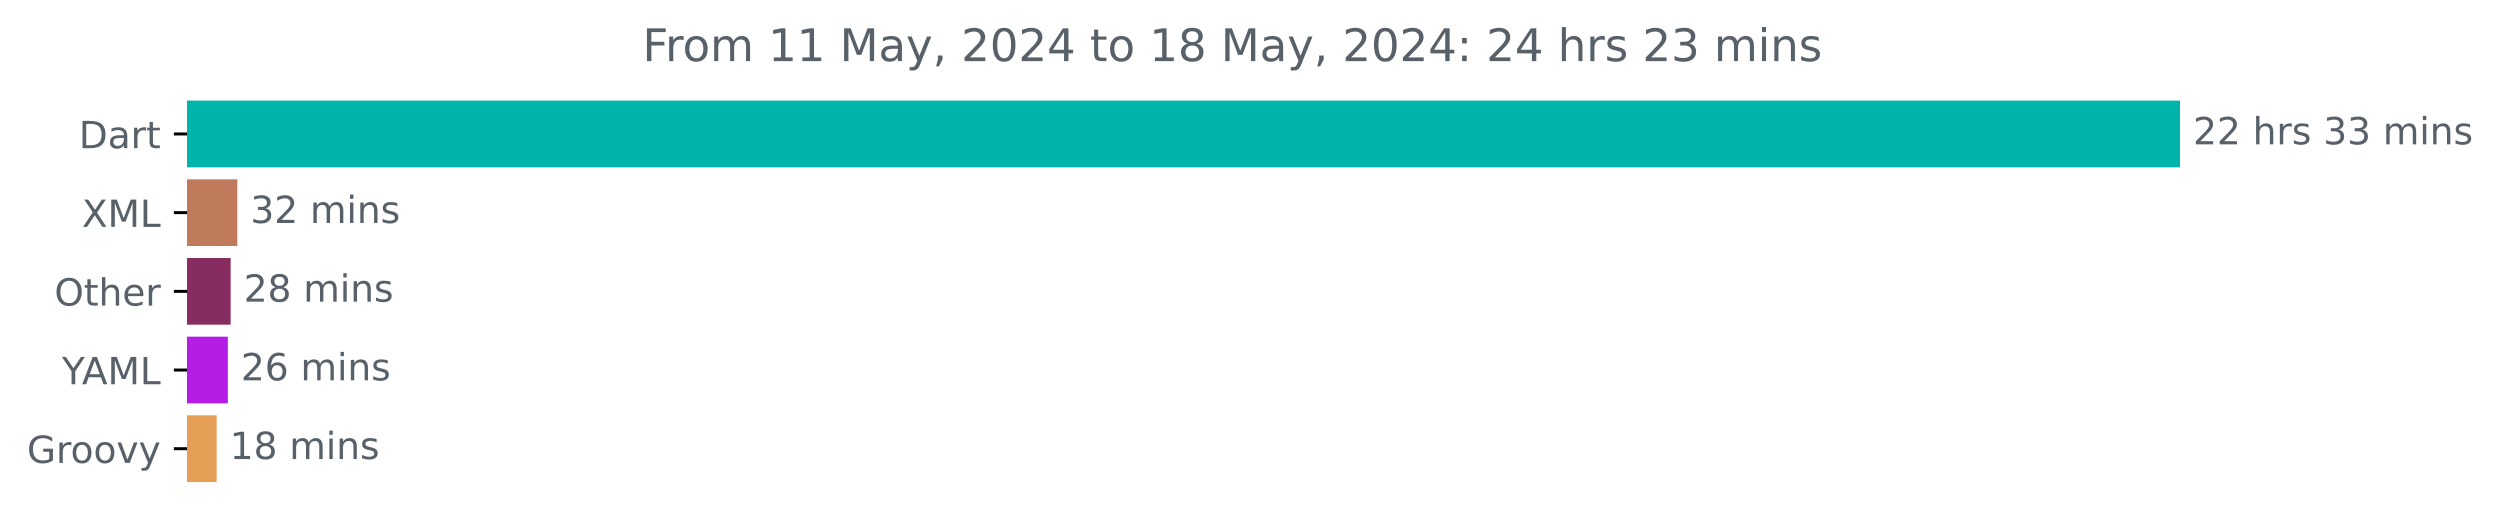
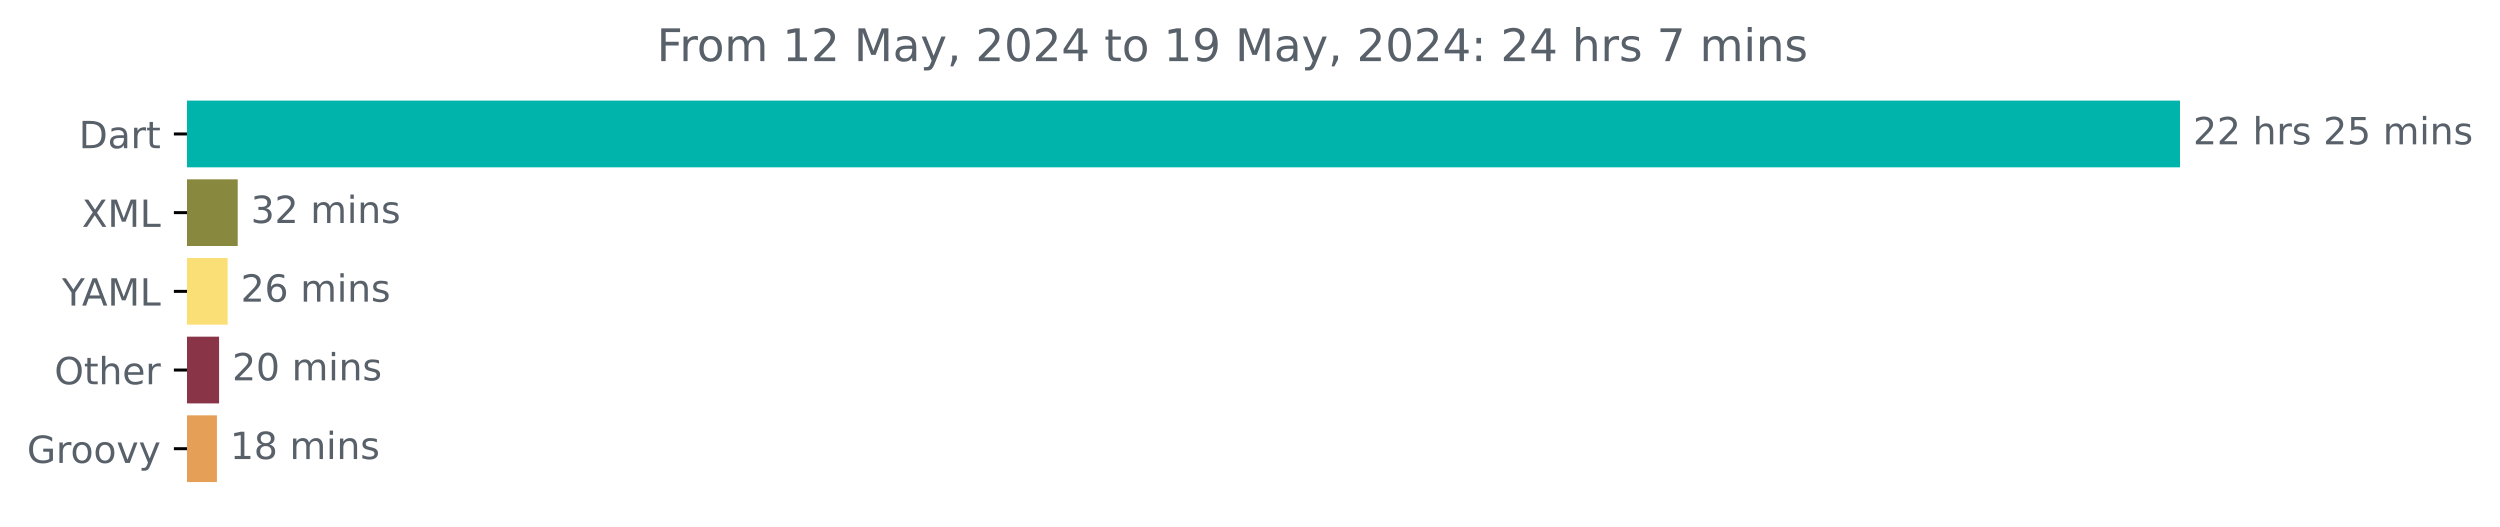
<svg xmlns="http://www.w3.org/2000/svg" xmlns:xlink="http://www.w3.org/1999/xlink" width="667.246pt" height="140.398pt" viewBox="0 0 667.246 140.398" version="1.1">
  <defs>
    <style type="text/css">*{stroke-linejoin: round; stroke-linecap: butt}</style>
  </defs>
  <g id="figure_1">
    <g id="patch_1">
      <path d="M 0 140.398  L 667.246 140.398  L 667.246 0  L 0 0  L 0 140.398  z " style="fill: none" />
    </g>
    <g id="axes_1">
      <g id="patch_2">
-         <path d="M 49.909 27.358  L 581.338 27.358  L 581.338 44.158  L 49.909 44.158  z " clip-path="url(#p426eaa8859)" style="fill: #00b4ab; stroke: #00b4ab; stroke-linejoin: miter" />
+         <path d="M 49.909 27.358  L 581.338 27.358  L 581.338 44.158  L 49.909 44.158  z " clip-path="url(#p62c6fa2f13)" style="fill: #00b4ab; stroke: #00b4ab; stroke-linejoin: miter" />
      </g>
      <g id="patch_3">
-         <path d="M 49.909 48.358  L 62.833 48.358  L 62.833 65.158  L 49.909 65.158  z " clip-path="url(#p426eaa8859)" style="fill: #bf7a5c; stroke: #bf7a5c; stroke-linejoin: miter" />
+         <path d="M 49.909 48.358  L 62.944 48.358  L 62.944 65.158  L 49.909 65.158  z " clip-path="url(#p62c6fa2f13)" style="fill: #89883f; stroke: #89883f; stroke-linejoin: miter" />
      </g>
      <g id="patch_4">
-         <path d="M 49.909 69.358  L 61.053 69.358  L 61.053 86.158  L 49.909 86.158  z " clip-path="url(#p426eaa8859)" style="fill: #872c60; stroke: #872c60; stroke-linejoin: miter" />
+         <path d="M 49.909 69.358  L 60.257 69.358  L 60.257 86.158  L 49.909 86.158  z " clip-path="url(#p62c6fa2f13)" style="fill: #fadf77; stroke: #fadf77; stroke-linejoin: miter" />
      </g>
      <g id="patch_5">
-         <path d="M 49.909 90.358  L 60.306 90.358  L 60.306 107.158  L 49.909 107.158  z " clip-path="url(#p426eaa8859)" style="fill: #b41de3; stroke: #b41de3; stroke-linejoin: miter" />
+         <path d="M 49.909 90.358  L 57.97 90.358  L 57.97 107.158  L 49.909 107.158  z " clip-path="url(#p62c6fa2f13)" style="fill: #8a3448; stroke: #8a3448; stroke-linejoin: miter" />
      </g>
      <g id="patch_6">
-         <path d="M 49.909 111.358  L 57.319 111.358  L 57.319 128.158  L 49.909 128.158  z " clip-path="url(#p426eaa8859)" style="fill: #e69f56; stroke: #e69f56; stroke-linejoin: miter" />
+         <path d="M 49.909 111.358  L 57.398 111.358  L 57.398 128.158  L 49.909 128.158  z " clip-path="url(#p62c6fa2f13)" style="fill: #e69f56; stroke: #e69f56; stroke-linejoin: miter" />
      </g>
      <g id="matplotlib.axis_1" />
      <g id="matplotlib.axis_2">
        <g id="ytick_1">
          <g id="line2d_1">
            <defs>
-               <path id="m1a1fce5a21" d="M 0 0  L -3.5 0  " style="stroke: #000000; stroke-width: 0.8" />
+               <path id="m167ee4fbc5" d="M 0 0  L -3.5 0  " style="stroke: #000000; stroke-width: 0.8" />
            </defs>
            <g>
-               <use xlink:href="#m1a1fce5a21" x="49.909" y="35.758" style="stroke: #000000; stroke-width: 0.8" />
+               <use xlink:href="#m167ee4fbc5" x="49.909" y="35.758" style="stroke: #000000; stroke-width: 0.8" />
            </g>
          </g>
          <g id="text_1">
            <g style="fill: #586069" transform="translate(21.05 39.55734) scale(0.1 -0.1)">
              <defs>
                <path id="DejaVuSans-44" d="M 1259 4147  L 1259 519  L 2022 519  Q 2988 519 3436 956  Q 3884 1394 3884 2338  Q 3884 3275 3436 3711  Q 2988 4147 2022 4147  L 1259 4147  z M 628 4666  L 1925 4666  Q 3281 4666 3915 4102  Q 4550 3538 4550 2338  Q 4550 1131 3912 565  Q 3275 0 1925 0  L 628 0  L 628 4666  z " transform="scale(0.015625)" />
                <path id="DejaVuSans-61" d="M 2194 1759  Q 1497 1759 1228 1600  Q 959 1441 959 1056  Q 959 750 1161 570  Q 1363 391 1709 391  Q 2188 391 2477 730  Q 2766 1069 2766 1631  L 2766 1759  L 2194 1759  z M 3341 1997  L 3341 0  L 2766 0  L 2766 531  Q 2569 213 2275 61  Q 1981 -91 1556 -91  Q 1019 -91 701 211  Q 384 513 384 1019  Q 384 1609 779 1909  Q 1175 2209 1959 2209  L 2766 2209  L 2766 2266  Q 2766 2663 2505 2880  Q 2244 3097 1772 3097  Q 1472 3097 1187 3025  Q 903 2953 641 2809  L 641 3341  Q 956 3463 1253 3523  Q 1550 3584 1831 3584  Q 2591 3584 2966 3190  Q 3341 2797 3341 1997  z " transform="scale(0.015625)" />
                <path id="DejaVuSans-72" d="M 2631 2963  Q 2534 3019 2420 3045  Q 2306 3072 2169 3072  Q 1681 3072 1420 2755  Q 1159 2438 1159 1844  L 1159 0  L 581 0  L 581 3500  L 1159 3500  L 1159 2956  Q 1341 3275 1631 3429  Q 1922 3584 2338 3584  Q 2397 3584 2469 3576  Q 2541 3569 2628 3553  L 2631 2963  z " transform="scale(0.015625)" />
                <path id="DejaVuSans-74" d="M 1172 4494  L 1172 3500  L 2356 3500  L 2356 3053  L 1172 3053  L 1172 1153  Q 1172 725 1289 603  Q 1406 481 1766 481  L 2356 481  L 2356 0  L 1766 0  Q 1100 0 847 248  Q 594 497 594 1153  L 594 3053  L 172 3053  L 172 3500  L 594 3500  L 594 4494  L 1172 4494  z " transform="scale(0.015625)" />
              </defs>
              <use xlink:href="#DejaVuSans-44" />
              <use xlink:href="#DejaVuSans-61" x="77.002" />
              <use xlink:href="#DejaVuSans-72" x="138.281" />
              <use xlink:href="#DejaVuSans-74" x="179.395" />
            </g>
          </g>
        </g>
        <g id="ytick_2">
          <g id="line2d_2">
            <g>
-               <use xlink:href="#m1a1fce5a21" x="49.909" y="56.758" style="stroke: #000000; stroke-width: 0.8" />
+               <use xlink:href="#m167ee4fbc5" x="49.909" y="56.758" style="stroke: #000000; stroke-width: 0.8" />
            </g>
          </g>
          <g id="text_2">
            <g style="fill: #586069" transform="translate(21.85938 60.55734) scale(0.1 -0.1)">
              <defs>
                <path id="DejaVuSans-58" d="M 403 4666  L 1081 4666  L 2241 2931  L 3406 4666  L 4084 4666  L 2584 2425  L 4184 0  L 3506 0  L 2194 1984  L 872 0  L 191 0  L 1856 2491  L 403 4666  z " transform="scale(0.015625)" />
                <path id="DejaVuSans-4d" d="M 628 4666  L 1569 4666  L 2759 1491  L 3956 4666  L 4897 4666  L 4897 0  L 4281 0  L 4281 4097  L 3078 897  L 2444 897  L 1241 4097  L 1241 0  L 628 0  L 628 4666  z " transform="scale(0.015625)" />
                <path id="DejaVuSans-4c" d="M 628 4666  L 1259 4666  L 1259 531  L 3531 531  L 3531 0  L 628 0  L 628 4666  z " transform="scale(0.015625)" />
              </defs>
              <use xlink:href="#DejaVuSans-58" />
              <use xlink:href="#DejaVuSans-4d" x="68.506" />
              <use xlink:href="#DejaVuSans-4c" x="154.785" />
            </g>
          </g>
        </g>
        <g id="ytick_3">
          <g id="line2d_3">
            <g>
-               <use xlink:href="#m1a1fce5a21" x="49.909" y="77.758" style="stroke: #000000; stroke-width: 0.8" />
+               <use xlink:href="#m167ee4fbc5" x="49.909" y="77.758" style="stroke: #000000; stroke-width: 0.8" />
            </g>
          </g>
          <g id="text_3">
-             <g style="fill: #586069" transform="translate(14.51562 81.55734) scale(0.1 -0.1)">
+             <g style="fill: #586069" transform="translate(16.53594 81.55734) scale(0.1 -0.1)">
+               <defs>
+                 <path id="DejaVuSans-59" d="M -13 4666  L 666 4666  L 1959 2747  L 3244 4666  L 3922 4666  L 2272 2222  L 2272 0  L 1638 0  L 1638 2222  L -13 4666  z " transform="scale(0.015625)" />
+                 <path id="DejaVuSans-41" d="M 2188 4044  L 1331 1722  L 3047 1722  L 2188 4044  z M 1831 4666  L 2547 4666  L 4325 0  L 3669 0  L 3244 1197  L 1141 1197  L 716 0  L 50 0  L 1831 4666  z " transform="scale(0.015625)" />
+               </defs>
+               <use xlink:href="#DejaVuSans-59" />
+               <use xlink:href="#DejaVuSans-41" x="53.334" />
+               <use xlink:href="#DejaVuSans-4d" x="121.742" />
+               <use xlink:href="#DejaVuSans-4c" x="208.021" />
+             </g>
+           </g>
+         </g>
+         <g id="ytick_4">
+           <g id="line2d_4">
+             <g>
+               <use xlink:href="#m167ee4fbc5" x="49.909" y="98.758" style="stroke: #000000; stroke-width: 0.8" />
+             </g>
+           </g>
+           <g id="text_4">
+             <g style="fill: #586069" transform="translate(14.51562 102.5573) scale(0.1 -0.1)">
              <defs>
                <path id="DejaVuSans-4f" d="M 2522 4238  Q 1834 4238 1429 3725  Q 1025 3213 1025 2328  Q 1025 1447 1429 934  Q 1834 422 2522 422  Q 3209 422 3611 934  Q 4013 1447 4013 2328  Q 4013 3213 3611 3725  Q 3209 4238 2522 4238  z M 2522 4750  Q 3503 4750 4090 4092  Q 4678 3434 4678 2328  Q 4678 1225 4090 567  Q 3503 -91 2522 -91  Q 1538 -91 948 565  Q 359 1222 359 2328  Q 359 3434 948 4092  Q 1538 4750 2522 4750  z " transform="scale(0.015625)" />
                <path id="DejaVuSans-68" d="M 3513 2113  L 3513 0  L 2938 0  L 2938 2094  Q 2938 2591 2744 2837  Q 2550 3084 2163 3084  Q 1697 3084 1428 2787  Q 1159 2491 1159 1978  L 1159 0  L 581 0  L 581 4863  L 1159 4863  L 1159 2956  Q 1366 3272 1645 3428  Q 1925 3584 2291 3584  Q 2894 3584 3203 3211  Q 3513 2838 3513 2113  z " transform="scale(0.015625)" />
                <path id="DejaVuSans-65" d="M 3597 1894  L 3597 1613  L 953 1613  Q 991 1019 1311 708  Q 1631 397 2203 397  Q 2534 397 2845 478  Q 3156 559 3463 722  L 3463 178  Q 3153 47 2828 -22  Q 2503 -91 2169 -91  Q 1331 -91 842 396  Q 353 884 353 1716  Q 353 2575 817 3079  Q 1281 3584 2069 3584  Q 2775 3584 3186 3129  Q 3597 2675 3597 1894  z M 3022 2063  Q 3016 2534 2758 2815  Q 2500 3097 2075 3097  Q 1594 3097 1305 2825  Q 1016 2553 972 2059  L 3022 2063  z " transform="scale(0.015625)" />
              </defs>
              <use xlink:href="#DejaVuSans-4f" />
              <use xlink:href="#DejaVuSans-74" x="78.711" />
              <use xlink:href="#DejaVuSans-68" x="117.92" />
              <use xlink:href="#DejaVuSans-65" x="181.299" />
              <use xlink:href="#DejaVuSans-72" x="242.822" />
            </g>
          </g>
        </g>
-         <g id="ytick_4">
-           <g id="line2d_4">
-             <g>
-               <use xlink:href="#m1a1fce5a21" x="49.909" y="98.758" style="stroke: #000000; stroke-width: 0.8" />
-             </g>
-           </g>
-           <g id="text_4">
-             <g style="fill: #586069" transform="translate(16.53594 102.5573) scale(0.1 -0.1)">
-               <defs>
-                 <path id="DejaVuSans-59" d="M -13 4666  L 666 4666  L 1959 2747  L 3244 4666  L 3922 4666  L 2272 2222  L 2272 0  L 1638 0  L 1638 2222  L -13 4666  z " transform="scale(0.015625)" />
-                 <path id="DejaVuSans-41" d="M 2188 4044  L 1331 1722  L 3047 1722  L 2188 4044  z M 1831 4666  L 2547 4666  L 4325 0  L 3669 0  L 3244 1197  L 1141 1197  L 716 0  L 50 0  L 1831 4666  z " transform="scale(0.015625)" />
-               </defs>
-               <use xlink:href="#DejaVuSans-59" />
-               <use xlink:href="#DejaVuSans-41" x="53.334" />
-               <use xlink:href="#DejaVuSans-4d" x="121.742" />
-               <use xlink:href="#DejaVuSans-4c" x="208.021" />
-             </g>
-           </g>
-         </g>
        <g id="ytick_5">
          <g id="line2d_5">
            <g>
-               <use xlink:href="#m1a1fce5a21" x="49.909" y="119.758" style="stroke: #000000; stroke-width: 0.8" />
+               <use xlink:href="#m167ee4fbc5" x="49.909" y="119.758" style="stroke: #000000; stroke-width: 0.8" />
            </g>
          </g>
          <g id="text_5">
            <g style="fill: #586069" transform="translate(7.2 123.5573) scale(0.1 -0.1)">
              <defs>
                <path id="DejaVuSans-47" d="M 3809 666  L 3809 1919  L 2778 1919  L 2778 2438  L 4434 2438  L 4434 434  Q 4069 175 3628 42  Q 3188 -91 2688 -91  Q 1594 -91 976 548  Q 359 1188 359 2328  Q 359 3472 976 4111  Q 1594 4750 2688 4750  Q 3144 4750 3555 4637  Q 3966 4525 4313 4306  L 4313 3634  Q 3963 3931 3569 4081  Q 3175 4231 2741 4231  Q 1884 4231 1454 3753  Q 1025 3275 1025 2328  Q 1025 1384 1454 906  Q 1884 428 2741 428  Q 3075 428 3337 486  Q 3600 544 3809 666  z " transform="scale(0.015625)" />
                <path id="DejaVuSans-6f" d="M 1959 3097  Q 1497 3097 1228 2736  Q 959 2375 959 1747  Q 959 1119 1226 758  Q 1494 397 1959 397  Q 2419 397 2687 759  Q 2956 1122 2956 1747  Q 2956 2369 2687 2733  Q 2419 3097 1959 3097  z M 1959 3584  Q 2709 3584 3137 3096  Q 3566 2609 3566 1747  Q 3566 888 3137 398  Q 2709 -91 1959 -91  Q 1206 -91 779 398  Q 353 888 353 1747  Q 353 2609 779 3096  Q 1206 3584 1959 3584  z " transform="scale(0.015625)" />
                <path id="DejaVuSans-76" d="M 191 3500  L 800 3500  L 1894 563  L 2988 3500  L 3597 3500  L 2284 0  L 1503 0  L 191 3500  z " transform="scale(0.015625)" />
                <path id="DejaVuSans-79" d="M 2059 -325  Q 1816 -950 1584 -1140  Q 1353 -1331 966 -1331  L 506 -1331  L 506 -850  L 844 -850  Q 1081 -850 1212 -737  Q 1344 -625 1503 -206  L 1606 56  L 191 3500  L 800 3500  L 1894 763  L 2988 3500  L 3597 3500  L 2059 -325  z " transform="scale(0.015625)" />
              </defs>
              <use xlink:href="#DejaVuSans-47" />
              <use xlink:href="#DejaVuSans-72" x="77.49" />
              <use xlink:href="#DejaVuSans-6f" x="116.354" />
              <use xlink:href="#DejaVuSans-6f" x="177.535" />
              <use xlink:href="#DejaVuSans-76" x="238.717" />
              <use xlink:href="#DejaVuSans-79" x="297.896" />
            </g>
          </g>
        </g>
      </g>
      <g id="text_6">
        <g style="fill: #586069" transform="translate(585.3379 38.5175) scale(0.1 -0.1)">
          <defs>
            <path id="DejaVuSans-32" d="M 1228 531  L 3431 531  L 3431 0  L 469 0  L 469 531  Q 828 903 1448 1529  Q 2069 2156 2228 2338  Q 2531 2678 2651 2914  Q 2772 3150 2772 3378  Q 2772 3750 2511 3984  Q 2250 4219 1831 4219  Q 1534 4219 1204 4116  Q 875 4013 500 3803  L 500 4441  Q 881 4594 1212 4672  Q 1544 4750 1819 4750  Q 2544 4750 2975 4387  Q 3406 4025 3406 3419  Q 3406 3131 3298 2873  Q 3191 2616 2906 2266  Q 2828 2175 2409 1742  Q 1991 1309 1228 531  z " transform="scale(0.015625)" />
            <path id="DejaVuSans-20" transform="scale(0.015625)" />
            <path id="DejaVuSans-73" d="M 2834 3397  L 2834 2853  Q 2591 2978 2328 3040  Q 2066 3103 1784 3103  Q 1356 3103 1142 2972  Q 928 2841 928 2578  Q 928 2378 1081 2264  Q 1234 2150 1697 2047  L 1894 2003  Q 2506 1872 2764 1633  Q 3022 1394 3022 966  Q 3022 478 2636 193  Q 2250 -91 1575 -91  Q 1294 -91 989 -36  Q 684 19 347 128  L 347 722  Q 666 556 975 473  Q 1284 391 1588 391  Q 1994 391 2212 530  Q 2431 669 2431 922  Q 2431 1156 2273 1281  Q 2116 1406 1581 1522  L 1381 1569  Q 847 1681 609 1914  Q 372 2147 372 2553  Q 372 3047 722 3315  Q 1072 3584 1716 3584  Q 2034 3584 2315 3537  Q 2597 3491 2834 3397  z " transform="scale(0.015625)" />
-             <path id="DejaVuSans-33" d="M 2597 2516  Q 3050 2419 3304 2112  Q 3559 1806 3559 1356  Q 3559 666 3084 287  Q 2609 -91 1734 -91  Q 1441 -91 1130 -33  Q 819 25 488 141  L 488 750  Q 750 597 1062 519  Q 1375 441 1716 441  Q 2309 441 2620 675  Q 2931 909 2931 1356  Q 2931 1769 2642 2001  Q 2353 2234 1838 2234  L 1294 2234  L 1294 2753  L 1863 2753  Q 2328 2753 2575 2939  Q 2822 3125 2822 3475  Q 2822 3834 2567 4026  Q 2313 4219 1838 4219  Q 1578 4219 1281 4162  Q 984 4106 628 3988  L 628 4550  Q 988 4650 1302 4700  Q 1616 4750 1894 4750  Q 2613 4750 3031 4423  Q 3450 4097 3450 3541  Q 3450 3153 3228 2886  Q 3006 2619 2597 2516  z " transform="scale(0.015625)" />
+             <path id="DejaVuSans-35" d="M 691 4666  L 3169 4666  L 3169 4134  L 1269 4134  L 1269 2991  Q 1406 3038 1543 3061  Q 1681 3084 1819 3084  Q 2600 3084 3056 2656  Q 3513 2228 3513 1497  Q 3513 744 3044 326  Q 2575 -91 1722 -91  Q 1428 -91 1123 -41  Q 819 9 494 109  L 494 744  Q 775 591 1075 516  Q 1375 441 1709 441  Q 2250 441 2565 725  Q 2881 1009 2881 1497  Q 2881 1984 2565 2268  Q 2250 2553 1709 2553  Q 1456 2553 1204 2497  Q 953 2441 691 2322  L 691 4666  z " transform="scale(0.015625)" />
            <path id="DejaVuSans-6d" d="M 3328 2828  Q 3544 3216 3844 3400  Q 4144 3584 4550 3584  Q 5097 3584 5394 3201  Q 5691 2819 5691 2113  L 5691 0  L 5113 0  L 5113 2094  Q 5113 2597 4934 2840  Q 4756 3084 4391 3084  Q 3944 3084 3684 2787  Q 3425 2491 3425 1978  L 3425 0  L 2847 0  L 2847 2094  Q 2847 2600 2669 2842  Q 2491 3084 2119 3084  Q 1678 3084 1418 2786  Q 1159 2488 1159 1978  L 1159 0  L 581 0  L 581 3500  L 1159 3500  L 1159 2956  Q 1356 3278 1631 3431  Q 1906 3584 2284 3584  Q 2666 3584 2933 3390  Q 3200 3197 3328 2828  z " transform="scale(0.015625)" />
            <path id="DejaVuSans-69" d="M 603 3500  L 1178 3500  L 1178 0  L 603 0  L 603 3500  z M 603 4863  L 1178 4863  L 1178 4134  L 603 4134  L 603 4863  z " transform="scale(0.015625)" />
            <path id="DejaVuSans-6e" d="M 3513 2113  L 3513 0  L 2938 0  L 2938 2094  Q 2938 2591 2744 2837  Q 2550 3084 2163 3084  Q 1697 3084 1428 2787  Q 1159 2491 1159 1978  L 1159 0  L 581 0  L 581 3500  L 1159 3500  L 1159 2956  Q 1366 3272 1645 3428  Q 1925 3584 2291 3584  Q 2894 3584 3203 3211  Q 3513 2838 3513 2113  z " transform="scale(0.015625)" />
          </defs>
          <use xlink:href="#DejaVuSans-32" />
          <use xlink:href="#DejaVuSans-32" x="63.623" />
          <use xlink:href="#DejaVuSans-20" x="127.246" />
          <use xlink:href="#DejaVuSans-68" x="159.033" />
          <use xlink:href="#DejaVuSans-72" x="222.412" />
          <use xlink:href="#DejaVuSans-73" x="263.525" />
          <use xlink:href="#DejaVuSans-20" x="315.625" />
-           <use xlink:href="#DejaVuSans-33" x="347.412" />
-           <use xlink:href="#DejaVuSans-33" x="411.035" />
+           <use xlink:href="#DejaVuSans-32" x="347.412" />
+           <use xlink:href="#DejaVuSans-35" x="411.035" />
          <use xlink:href="#DejaVuSans-20" x="474.658" />
          <use xlink:href="#DejaVuSans-6d" x="506.445" />
          <use xlink:href="#DejaVuSans-69" x="603.857" />
          <use xlink:href="#DejaVuSans-6e" x="631.641" />
          <use xlink:href="#DejaVuSans-73" x="695.02" />
        </g>
      </g>
      <g id="text_7">
-         <g style="fill: #586069" transform="translate(66.83322 59.5175) scale(0.1 -0.1)">
+         <g style="fill: #586069" transform="translate(66.94355 59.5175) scale(0.1 -0.1)">
+           <defs>
+             <path id="DejaVuSans-33" d="M 2597 2516  Q 3050 2419 3304 2112  Q 3559 1806 3559 1356  Q 3559 666 3084 287  Q 2609 -91 1734 -91  Q 1441 -91 1130 -33  Q 819 25 488 141  L 488 750  Q 750 597 1062 519  Q 1375 441 1716 441  Q 2309 441 2620 675  Q 2931 909 2931 1356  Q 2931 1769 2642 2001  Q 2353 2234 1838 2234  L 1294 2234  L 1294 2753  L 1863 2753  Q 2328 2753 2575 2939  Q 2822 3125 2822 3475  Q 2822 3834 2567 4026  Q 2313 4219 1838 4219  Q 1578 4219 1281 4162  Q 984 4106 628 3988  L 628 4550  Q 988 4650 1302 4700  Q 1616 4750 1894 4750  Q 2613 4750 3031 4423  Q 3450 4097 3450 3541  Q 3450 3153 3228 2886  Q 3006 2619 2597 2516  z " transform="scale(0.015625)" />
+           </defs>
          <use xlink:href="#DejaVuSans-33" />
          <use xlink:href="#DejaVuSans-32" x="63.623" />
          <use xlink:href="#DejaVuSans-20" x="127.246" />
          <use xlink:href="#DejaVuSans-6d" x="159.033" />
          <use xlink:href="#DejaVuSans-69" x="256.445" />
          <use xlink:href="#DejaVuSans-6e" x="284.229" />
          <use xlink:href="#DejaVuSans-73" x="347.607" />
        </g>
      </g>
      <g id="text_8">
-         <g style="fill: #586069" transform="translate(65.0526 80.5175) scale(0.1 -0.1)">
-           <defs>
-             <path id="DejaVuSans-38" d="M 2034 2216  Q 1584 2216 1326 1975  Q 1069 1734 1069 1313  Q 1069 891 1326 650  Q 1584 409 2034 409  Q 2484 409 2743 651  Q 3003 894 3003 1313  Q 3003 1734 2745 1975  Q 2488 2216 2034 2216  z M 1403 2484  Q 997 2584 770 2862  Q 544 3141 544 3541  Q 544 4100 942 4425  Q 1341 4750 2034 4750  Q 2731 4750 3128 4425  Q 3525 4100 3525 3541  Q 3525 3141 3298 2862  Q 3072 2584 2669 2484  Q 3125 2378 3379 2068  Q 3634 1759 3634 1313  Q 3634 634 3220 271  Q 2806 -91 2034 -91  Q 1263 -91 848 271  Q 434 634 434 1313  Q 434 1759 690 2068  Q 947 2378 1403 2484  z M 1172 3481  Q 1172 3119 1398 2916  Q 1625 2713 2034 2713  Q 2441 2713 2670 2916  Q 2900 3119 2900 3481  Q 2900 3844 2670 4047  Q 2441 4250 2034 4250  Q 1625 4250 1398 4047  Q 1172 3844 1172 3481  z " transform="scale(0.015625)" />
-           </defs>
-           <use xlink:href="#DejaVuSans-32" />
-           <use xlink:href="#DejaVuSans-38" x="63.623" />
-           <use xlink:href="#DejaVuSans-20" x="127.246" />
-           <use xlink:href="#DejaVuSans-6d" x="159.033" />
-           <use xlink:href="#DejaVuSans-69" x="256.445" />
-           <use xlink:href="#DejaVuSans-6e" x="284.229" />
-           <use xlink:href="#DejaVuSans-73" x="347.607" />
-         </g>
-       </g>
-       <g id="text_9">
-         <g style="fill: #586069" transform="translate(64.30589 101.5175) scale(0.1 -0.1)">
+         <g style="fill: #586069" transform="translate(64.25668 80.5175) scale(0.1 -0.1)">
          <defs>
            <path id="DejaVuSans-36" d="M 2113 2584  Q 1688 2584 1439 2293  Q 1191 2003 1191 1497  Q 1191 994 1439 701  Q 1688 409 2113 409  Q 2538 409 2786 701  Q 3034 994 3034 1497  Q 3034 2003 2786 2293  Q 2538 2584 2113 2584  z M 3366 4563  L 3366 3988  Q 3128 4100 2886 4159  Q 2644 4219 2406 4219  Q 1781 4219 1451 3797  Q 1122 3375 1075 2522  Q 1259 2794 1537 2939  Q 1816 3084 2150 3084  Q 2853 3084 3261 2657  Q 3669 2231 3669 1497  Q 3669 778 3244 343  Q 2819 -91 2113 -91  Q 1303 -91 875 529  Q 447 1150 447 2328  Q 447 3434 972 4092  Q 1497 4750 2381 4750  Q 2619 4750 2861 4703  Q 3103 4656 3366 4563  z " transform="scale(0.015625)" />
          </defs>
          <use xlink:href="#DejaVuSans-32" />
          <use xlink:href="#DejaVuSans-36" x="63.623" />
          <use xlink:href="#DejaVuSans-20" x="127.246" />
          <use xlink:href="#DejaVuSans-6d" x="159.033" />
          <use xlink:href="#DejaVuSans-69" x="256.445" />
          <use xlink:href="#DejaVuSans-6e" x="284.229" />
          <use xlink:href="#DejaVuSans-73" x="347.607" />
        </g>
      </g>
+       <g id="text_9">
+         <g style="fill: #586069" transform="translate(61.96999 101.5175) scale(0.1 -0.1)">
+           <defs>
+             <path id="DejaVuSans-30" d="M 2034 4250  Q 1547 4250 1301 3770  Q 1056 3291 1056 2328  Q 1056 1369 1301 889  Q 1547 409 2034 409  Q 2525 409 2770 889  Q 3016 1369 3016 2328  Q 3016 3291 2770 3770  Q 2525 4250 2034 4250  z M 2034 4750  Q 2819 4750 3233 4129  Q 3647 3509 3647 2328  Q 3647 1150 3233 529  Q 2819 -91 2034 -91  Q 1250 -91 836 529  Q 422 1150 422 2328  Q 422 3509 836 4129  Q 1250 4750 2034 4750  z " transform="scale(0.015625)" />
+           </defs>
+           <use xlink:href="#DejaVuSans-32" />
+           <use xlink:href="#DejaVuSans-30" x="63.623" />
+           <use xlink:href="#DejaVuSans-20" x="127.246" />
+           <use xlink:href="#DejaVuSans-6d" x="159.033" />
+           <use xlink:href="#DejaVuSans-69" x="256.445" />
+           <use xlink:href="#DejaVuSans-6e" x="284.229" />
+           <use xlink:href="#DejaVuSans-73" x="347.607" />
+         </g>
+       </g>
      <g id="text_10">
-         <g style="fill: #586069" transform="translate(61.31905 122.5175) scale(0.1 -0.1)">
+         <g style="fill: #586069" transform="translate(61.39831 122.5175) scale(0.1 -0.1)">
          <defs>
            <path id="DejaVuSans-31" d="M 794 531  L 1825 531  L 1825 4091  L 703 3866  L 703 4441  L 1819 4666  L 2450 4666  L 2450 531  L 3481 531  L 3481 0  L 794 0  L 794 531  z " transform="scale(0.015625)" />
+             <path id="DejaVuSans-38" d="M 2034 2216  Q 1584 2216 1326 1975  Q 1069 1734 1069 1313  Q 1069 891 1326 650  Q 1584 409 2034 409  Q 2484 409 2743 651  Q 3003 894 3003 1313  Q 3003 1734 2745 1975  Q 2488 2216 2034 2216  z M 1403 2484  Q 997 2584 770 2862  Q 544 3141 544 3541  Q 544 4100 942 4425  Q 1341 4750 2034 4750  Q 2731 4750 3128 4425  Q 3525 4100 3525 3541  Q 3525 3141 3298 2862  Q 3072 2584 2669 2484  Q 3125 2378 3379 2068  Q 3634 1759 3634 1313  Q 3634 634 3220 271  Q 2806 -91 2034 -91  Q 1263 -91 848 271  Q 434 634 434 1313  Q 434 1759 690 2068  Q 947 2378 1403 2484  z M 1172 3481  Q 1172 3119 1398 2916  Q 1625 2713 2034 2713  Q 2441 2713 2670 2916  Q 2900 3119 2900 3481  Q 2900 3844 2670 4047  Q 2441 4250 2034 4250  Q 1625 4250 1398 4047  Q 1172 3844 1172 3481  z " transform="scale(0.015625)" />
          </defs>
          <use xlink:href="#DejaVuSans-31" />
          <use xlink:href="#DejaVuSans-38" x="63.623" />
          <use xlink:href="#DejaVuSans-20" x="127.246" />
          <use xlink:href="#DejaVuSans-6d" x="159.033" />
          <use xlink:href="#DejaVuSans-69" x="256.445" />
          <use xlink:href="#DejaVuSans-6e" x="284.229" />
          <use xlink:href="#DejaVuSans-73" x="347.607" />
        </g>
      </g>
      <g id="text_11">
-         <g style="fill: #586069" transform="translate(171.4881 16.31812) scale(0.12 -0.12)">
+         <g style="fill: #586069" transform="translate(175.3056 16.31812) scale(0.12 -0.12)">
          <defs>
            <path id="DejaVuSans-46" d="M 628 4666  L 3309 4666  L 3309 4134  L 1259 4134  L 1259 2759  L 3109 2759  L 3109 2228  L 1259 2228  L 1259 0  L 628 0  L 628 4666  z " transform="scale(0.015625)" />
            <path id="DejaVuSans-2c" d="M 750 794  L 1409 794  L 1409 256  L 897 -744  L 494 -744  L 750 256  L 750 794  z " transform="scale(0.015625)" />
-             <path id="DejaVuSans-30" d="M 2034 4250  Q 1547 4250 1301 3770  Q 1056 3291 1056 2328  Q 1056 1369 1301 889  Q 1547 409 2034 409  Q 2525 409 2770 889  Q 3016 1369 3016 2328  Q 3016 3291 2770 3770  Q 2525 4250 2034 4250  z M 2034 4750  Q 2819 4750 3233 4129  Q 3647 3509 3647 2328  Q 3647 1150 3233 529  Q 2819 -91 2034 -91  Q 1250 -91 836 529  Q 422 1150 422 2328  Q 422 3509 836 4129  Q 1250 4750 2034 4750  z " transform="scale(0.015625)" />
            <path id="DejaVuSans-34" d="M 2419 4116  L 825 1625  L 2419 1625  L 2419 4116  z M 2253 4666  L 3047 4666  L 3047 1625  L 3713 1625  L 3713 1100  L 3047 1100  L 3047 0  L 2419 0  L 2419 1100  L 313 1100  L 313 1709  L 2253 4666  z " transform="scale(0.015625)" />
+             <path id="DejaVuSans-39" d="M 703 97  L 703 672  Q 941 559 1184 500  Q 1428 441 1663 441  Q 2288 441 2617 861  Q 2947 1281 2994 2138  Q 2813 1869 2534 1725  Q 2256 1581 1919 1581  Q 1219 1581 811 2004  Q 403 2428 403 3163  Q 403 3881 828 4315  Q 1253 4750 1959 4750  Q 2769 4750 3195 4129  Q 3622 3509 3622 2328  Q 3622 1225 3098 567  Q 2575 -91 1691 -91  Q 1453 -91 1209 -44  Q 966 3 703 97  z M 1959 2075  Q 2384 2075 2632 2365  Q 2881 2656 2881 3163  Q 2881 3666 2632 3958  Q 2384 4250 1959 4250  Q 1534 4250 1286 3958  Q 1038 3666 1038 3163  Q 1038 2656 1286 2365  Q 1534 2075 1959 2075  z " transform="scale(0.015625)" />
            <path id="DejaVuSans-3a" d="M 750 794  L 1409 794  L 1409 0  L 750 0  L 750 794  z M 750 3309  L 1409 3309  L 1409 2516  L 750 2516  L 750 3309  z " transform="scale(0.015625)" />
+             <path id="DejaVuSans-37" d="M 525 4666  L 3525 4666  L 3525 4397  L 1831 0  L 1172 0  L 2766 4134  L 525 4134  L 525 4666  z " transform="scale(0.015625)" />
          </defs>
          <use xlink:href="#DejaVuSans-46" />
          <use xlink:href="#DejaVuSans-72" x="50.27" />
          <use xlink:href="#DejaVuSans-6f" x="89.133" />
          <use xlink:href="#DejaVuSans-6d" x="150.314" />
          <use xlink:href="#DejaVuSans-20" x="247.727" />
          <use xlink:href="#DejaVuSans-31" x="279.514" />
-           <use xlink:href="#DejaVuSans-31" x="343.137" />
+           <use xlink:href="#DejaVuSans-32" x="343.137" />
          <use xlink:href="#DejaVuSans-20" x="406.76" />
          <use xlink:href="#DejaVuSans-4d" x="438.547" />
          <use xlink:href="#DejaVuSans-61" x="524.826" />
          <use xlink:href="#DejaVuSans-79" x="586.105" />
          <use xlink:href="#DejaVuSans-2c" x="645.285" />
          <use xlink:href="#DejaVuSans-20" x="677.072" />
          <use xlink:href="#DejaVuSans-32" x="708.859" />
          <use xlink:href="#DejaVuSans-30" x="772.482" />
          <use xlink:href="#DejaVuSans-32" x="836.105" />
          <use xlink:href="#DejaVuSans-34" x="899.729" />
          <use xlink:href="#DejaVuSans-20" x="963.352" />
          <use xlink:href="#DejaVuSans-74" x="995.139" />
          <use xlink:href="#DejaVuSans-6f" x="1034.348" />
          <use xlink:href="#DejaVuSans-20" x="1095.529" />
          <use xlink:href="#DejaVuSans-31" x="1127.316" />
-           <use xlink:href="#DejaVuSans-38" x="1190.939" />
+           <use xlink:href="#DejaVuSans-39" x="1190.939" />
          <use xlink:href="#DejaVuSans-20" x="1254.562" />
          <use xlink:href="#DejaVuSans-4d" x="1286.35" />
          <use xlink:href="#DejaVuSans-61" x="1372.629" />
          <use xlink:href="#DejaVuSans-79" x="1433.908" />
          <use xlink:href="#DejaVuSans-2c" x="1493.088" />
          <use xlink:href="#DejaVuSans-20" x="1524.875" />
          <use xlink:href="#DejaVuSans-32" x="1556.662" />
          <use xlink:href="#DejaVuSans-30" x="1620.285" />
          <use xlink:href="#DejaVuSans-32" x="1683.908" />
          <use xlink:href="#DejaVuSans-34" x="1747.531" />
          <use xlink:href="#DejaVuSans-3a" x="1811.154" />
          <use xlink:href="#DejaVuSans-20" x="1844.846" />
          <use xlink:href="#DejaVuSans-32" x="1876.633" />
          <use xlink:href="#DejaVuSans-34" x="1940.256" />
          <use xlink:href="#DejaVuSans-20" x="2003.879" />
          <use xlink:href="#DejaVuSans-68" x="2035.666" />
          <use xlink:href="#DejaVuSans-72" x="2099.045" />
          <use xlink:href="#DejaVuSans-73" x="2140.158" />
          <use xlink:href="#DejaVuSans-20" x="2192.258" />
-           <use xlink:href="#DejaVuSans-32" x="2224.045" />
-           <use xlink:href="#DejaVuSans-33" x="2287.668" />
-           <use xlink:href="#DejaVuSans-20" x="2351.291" />
-           <use xlink:href="#DejaVuSans-6d" x="2383.078" />
-           <use xlink:href="#DejaVuSans-69" x="2480.49" />
-           <use xlink:href="#DejaVuSans-6e" x="2508.273" />
-           <use xlink:href="#DejaVuSans-73" x="2571.652" />
+           <use xlink:href="#DejaVuSans-37" x="2224.045" />
+           <use xlink:href="#DejaVuSans-20" x="2287.668" />
+           <use xlink:href="#DejaVuSans-6d" x="2319.455" />
+           <use xlink:href="#DejaVuSans-69" x="2416.867" />
+           <use xlink:href="#DejaVuSans-6e" x="2444.65" />
+           <use xlink:href="#DejaVuSans-73" x="2508.029" />
        </g>
      </g>
    </g>
  </g>
  <defs>
-     <clipPath id="p426eaa8859">
+     <clipPath id="p62c6fa2f13">
      <rect x="49.909" y="22.318" width="558" height="110.88" />
    </clipPath>
  </defs>
</svg>
